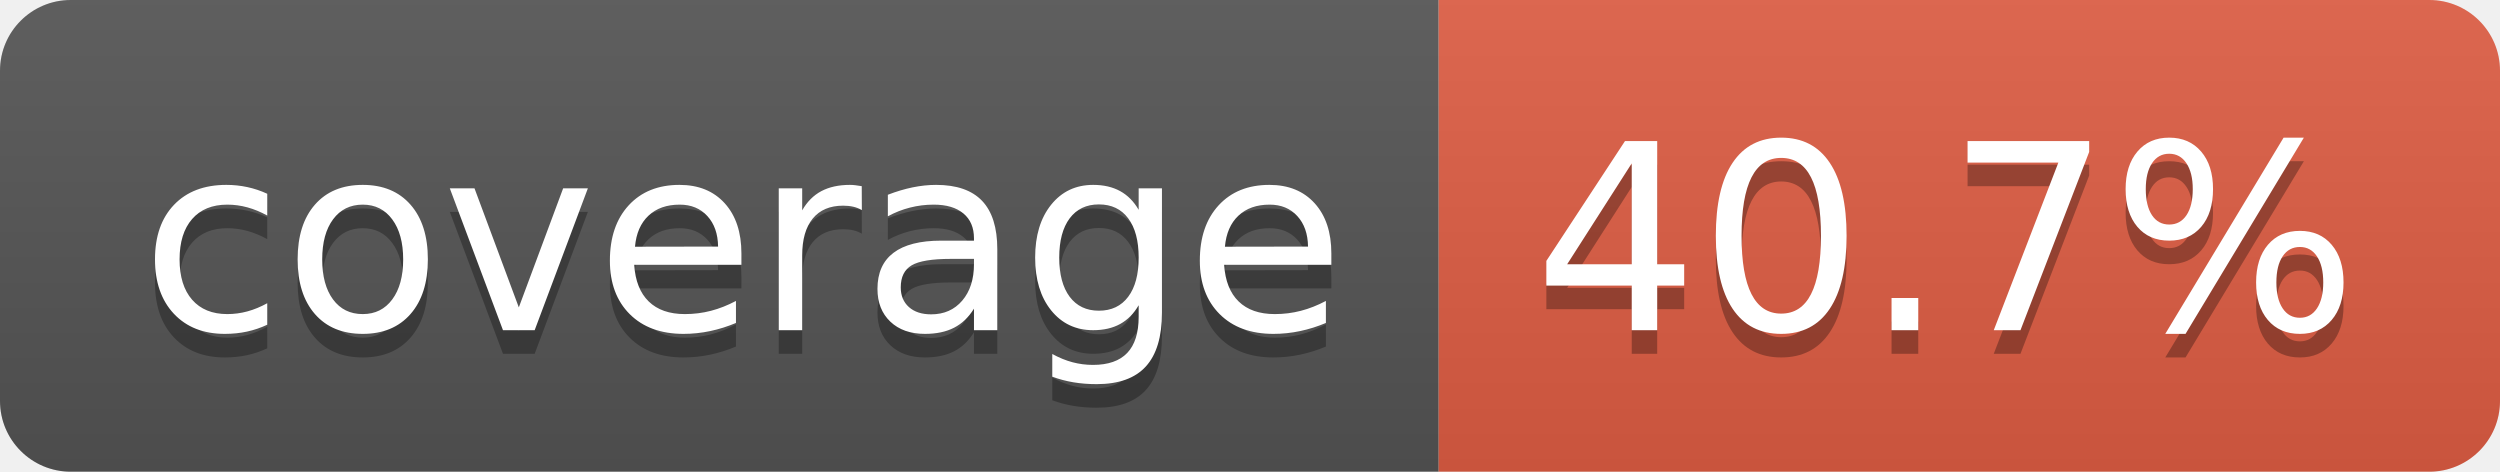
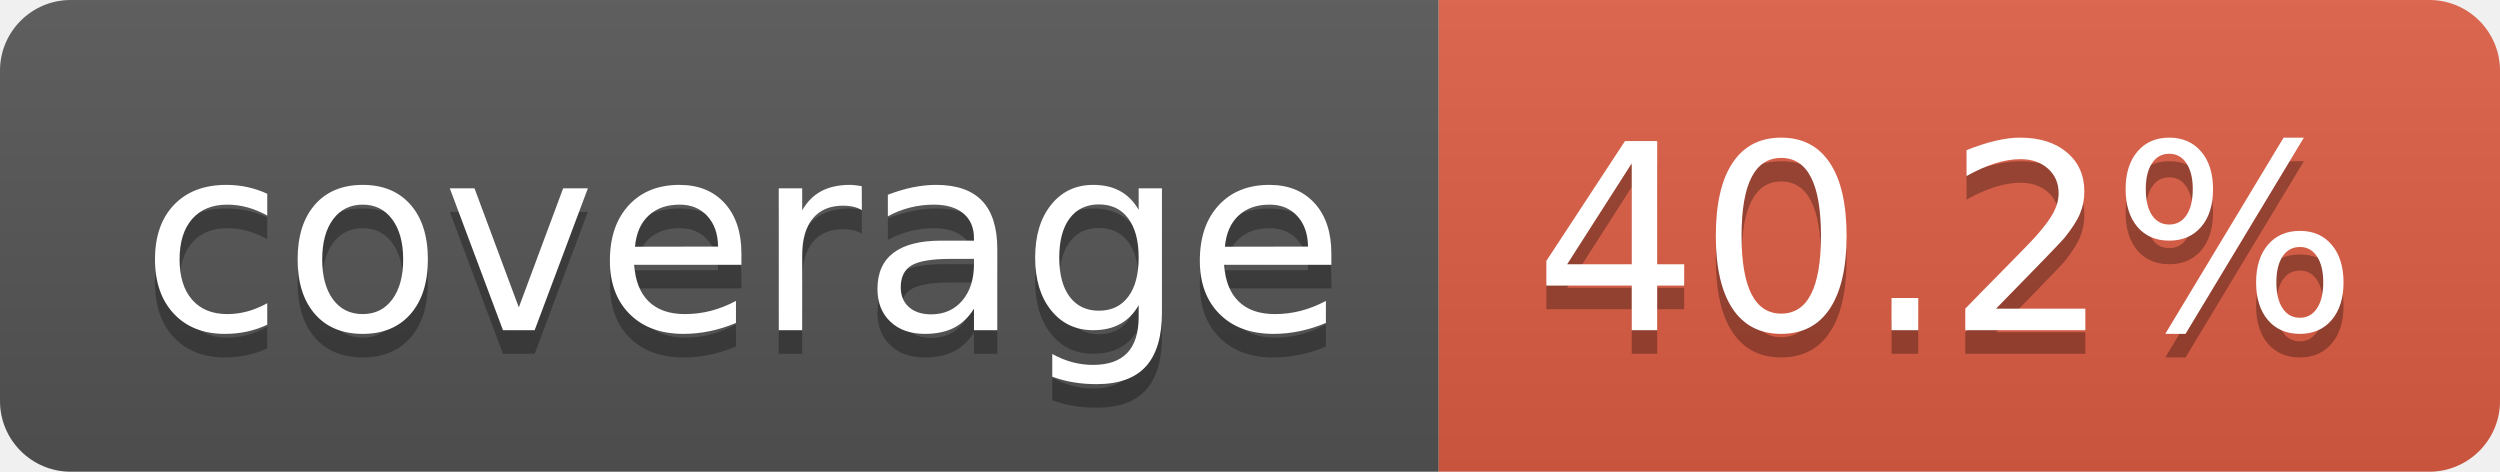
- <svg xmlns="http://www.w3.org/2000/svg" width="106" height="20" role="img" aria-label="coverage: 40.7%">
+ <svg xmlns="http://www.w3.org/2000/svg" width="106" height="20" role="img" aria-label="coverage: 40.2%">
  <linearGradient id="s" x2="0" y2="100%">
    <stop offset="0" stop-color="#bbb" stop-opacity=".1" />
    <stop offset="1" stop-opacity=".1" />
  </linearGradient>
  <clipPath id="r">
    <rect width="106" height="20" rx="3" fill="#fff" />
  </clipPath>
  <g clip-path="url(#r)">
    <rect width="61" height="20" fill="#555" />
    <rect x="61" width="45" height="20" fill="#e05d44" />
    <rect width="106" height="20" fill="url(#s)" />
  </g>
  <g fill="#fff" text-anchor="middle" font-family="Verdana,Geneva,DejaVu Sans,sans-serif" text-rendering="geometricPrecision" font-size="110">
    <text aria-hidden="true" x="315" y="150" fill="#010101" fill-opacity=".3" transform="scale(.1)" textLength="510">coverage</text>
    <text x="315" y="140" transform="scale(.1)" fill="#fff" textLength="510">coverage</text>
-     <text aria-hidden="true" x="825" y="150" fill="#010101" fill-opacity=".3" transform="scale(.1)" textLength="350">40.7%</text>
-     <text x="825" y="140" transform="scale(.1)" fill="#fff" textLength="350">40.7%</text>
+     <text aria-hidden="true" x="825" y="150" fill="#010101" fill-opacity=".3" transform="scale(.1)" textLength="350">40.2%</text>
+     <text x="825" y="140" transform="scale(.1)" fill="#fff" textLength="350">40.2%</text>
  </g>
</svg>
